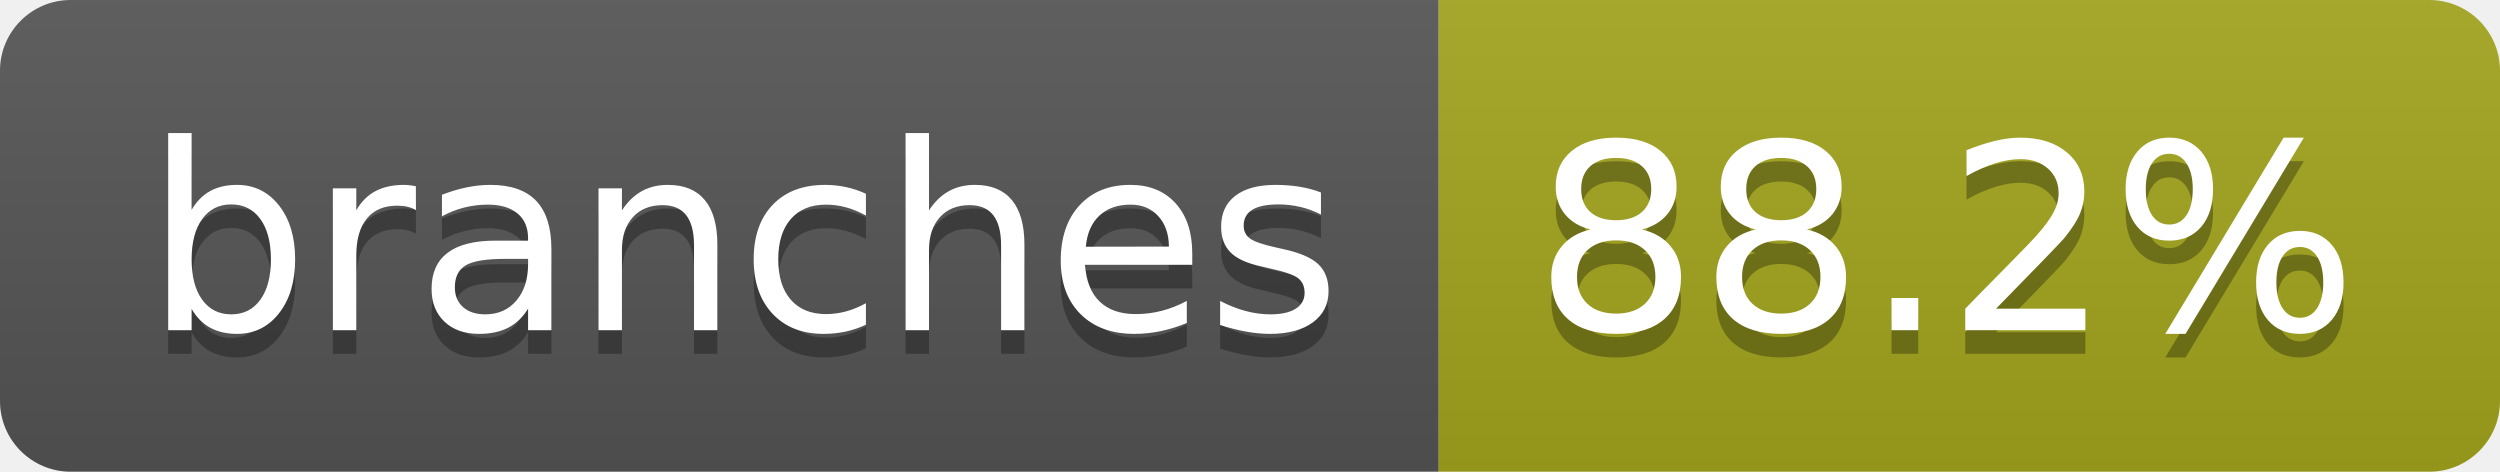
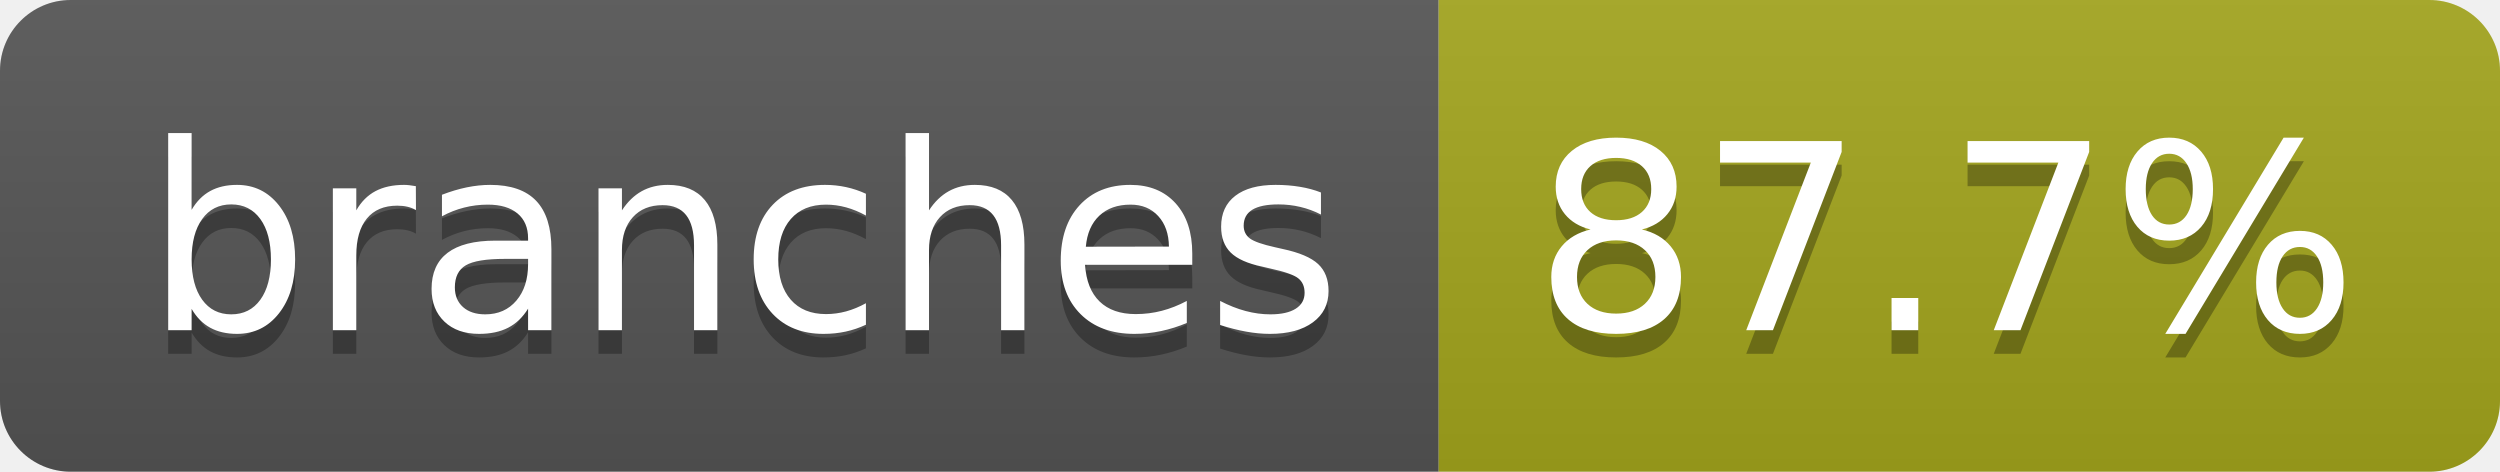
- <svg xmlns="http://www.w3.org/2000/svg" width="106" height="20" role="img" aria-label="branches: 88.2%">
+ <svg xmlns="http://www.w3.org/2000/svg" width="106" height="20" role="img" aria-label="branches: 87.7%">
  <linearGradient id="s" x2="0" y2="100%">
    <stop offset="0" stop-color="#bbb" stop-opacity=".1" />
    <stop offset="1" stop-opacity=".1" />
  </linearGradient>
  <clipPath id="r">
    <rect width="106" height="20" rx="3" fill="#fff" />
  </clipPath>
  <g clip-path="url(#r)">
    <rect width="61" height="20" fill="#555" />
    <rect x="61" width="45" height="20" fill="#a4a61d" />
    <rect width="106" height="20" fill="url(#s)" />
  </g>
  <g fill="#fff" text-anchor="middle" font-family="Verdana,Geneva,DejaVu Sans,sans-serif" text-rendering="geometricPrecision" font-size="110">
    <text aria-hidden="true" x="315" y="150" fill="#010101" fill-opacity=".3" transform="scale(.1)" textLength="507">branches</text>
    <text x="315" y="140" transform="scale(.1)" fill="#fff" textLength="507">branches</text>
-     <text aria-hidden="true" x="825" y="150" fill="#010101" fill-opacity=".3" transform="scale(.1)" textLength="350">88.2%</text>
-     <text x="825" y="140" transform="scale(.1)" fill="#fff" textLength="350">88.2%</text>
+     <text aria-hidden="true" x="825" y="150" fill="#010101" fill-opacity=".3" transform="scale(.1)" textLength="350">87.7%</text>
+     <text x="825" y="140" transform="scale(.1)" fill="#fff" textLength="350">87.7%</text>
  </g>
</svg>
